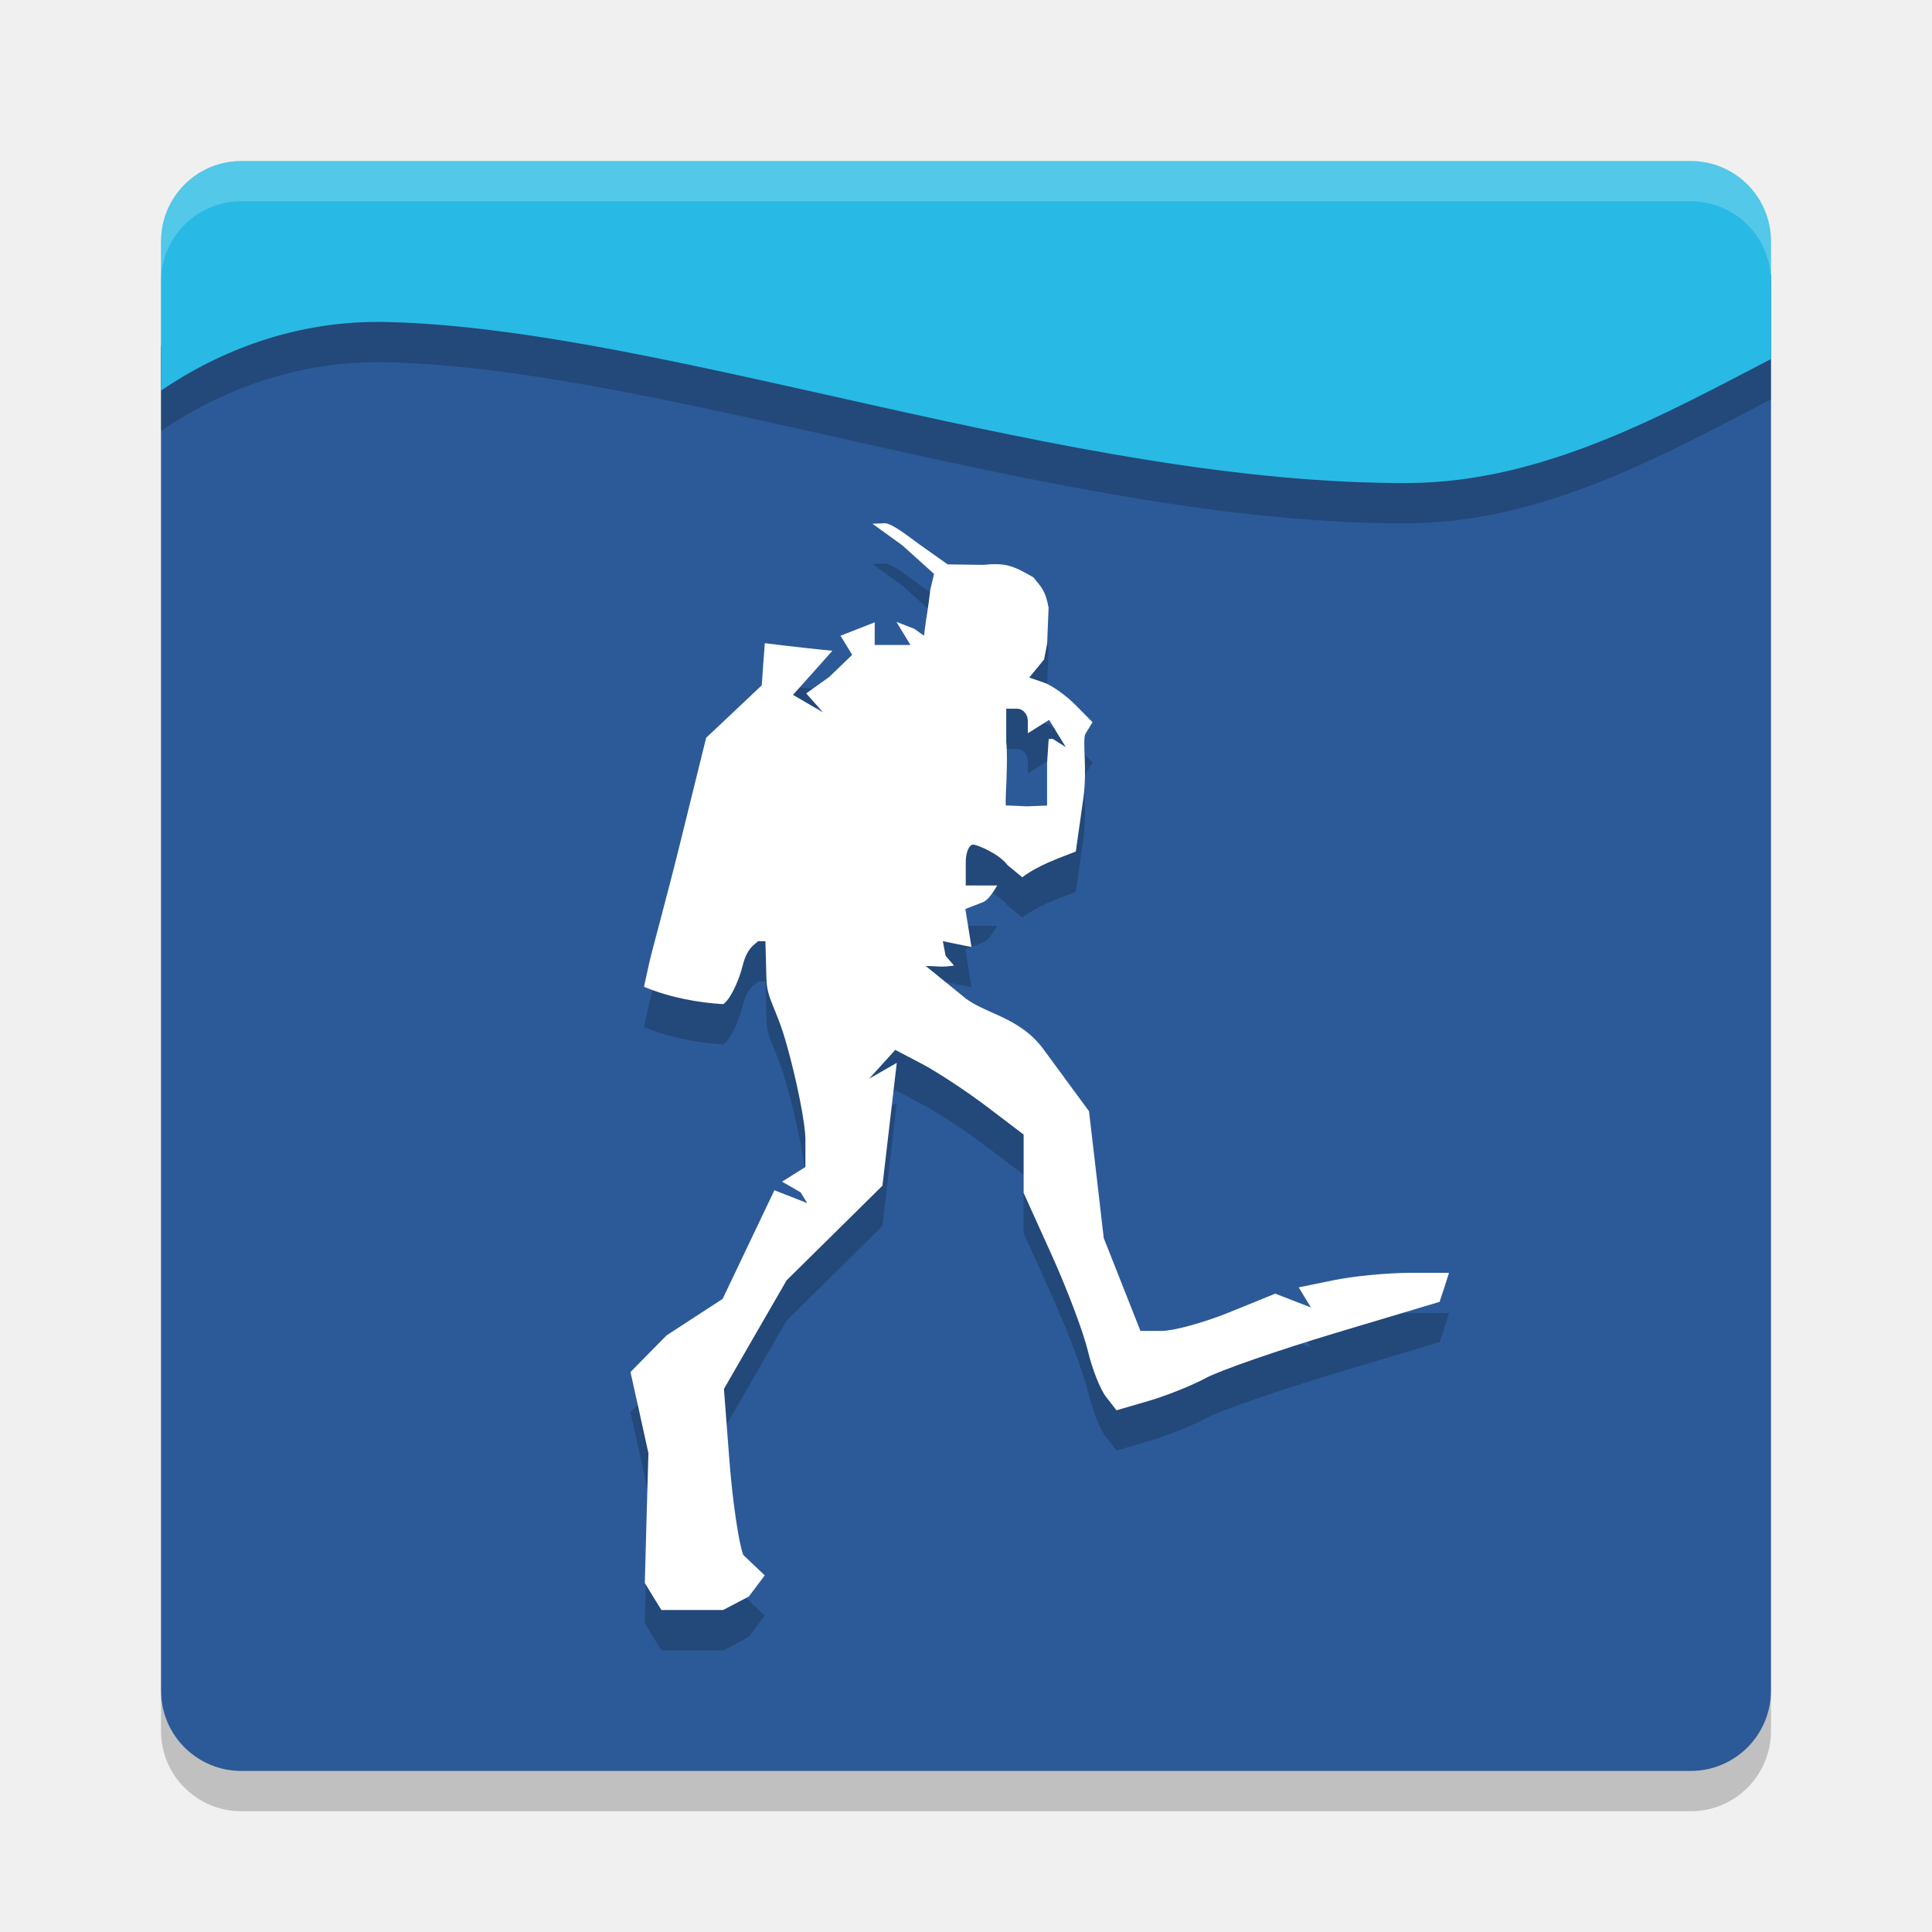
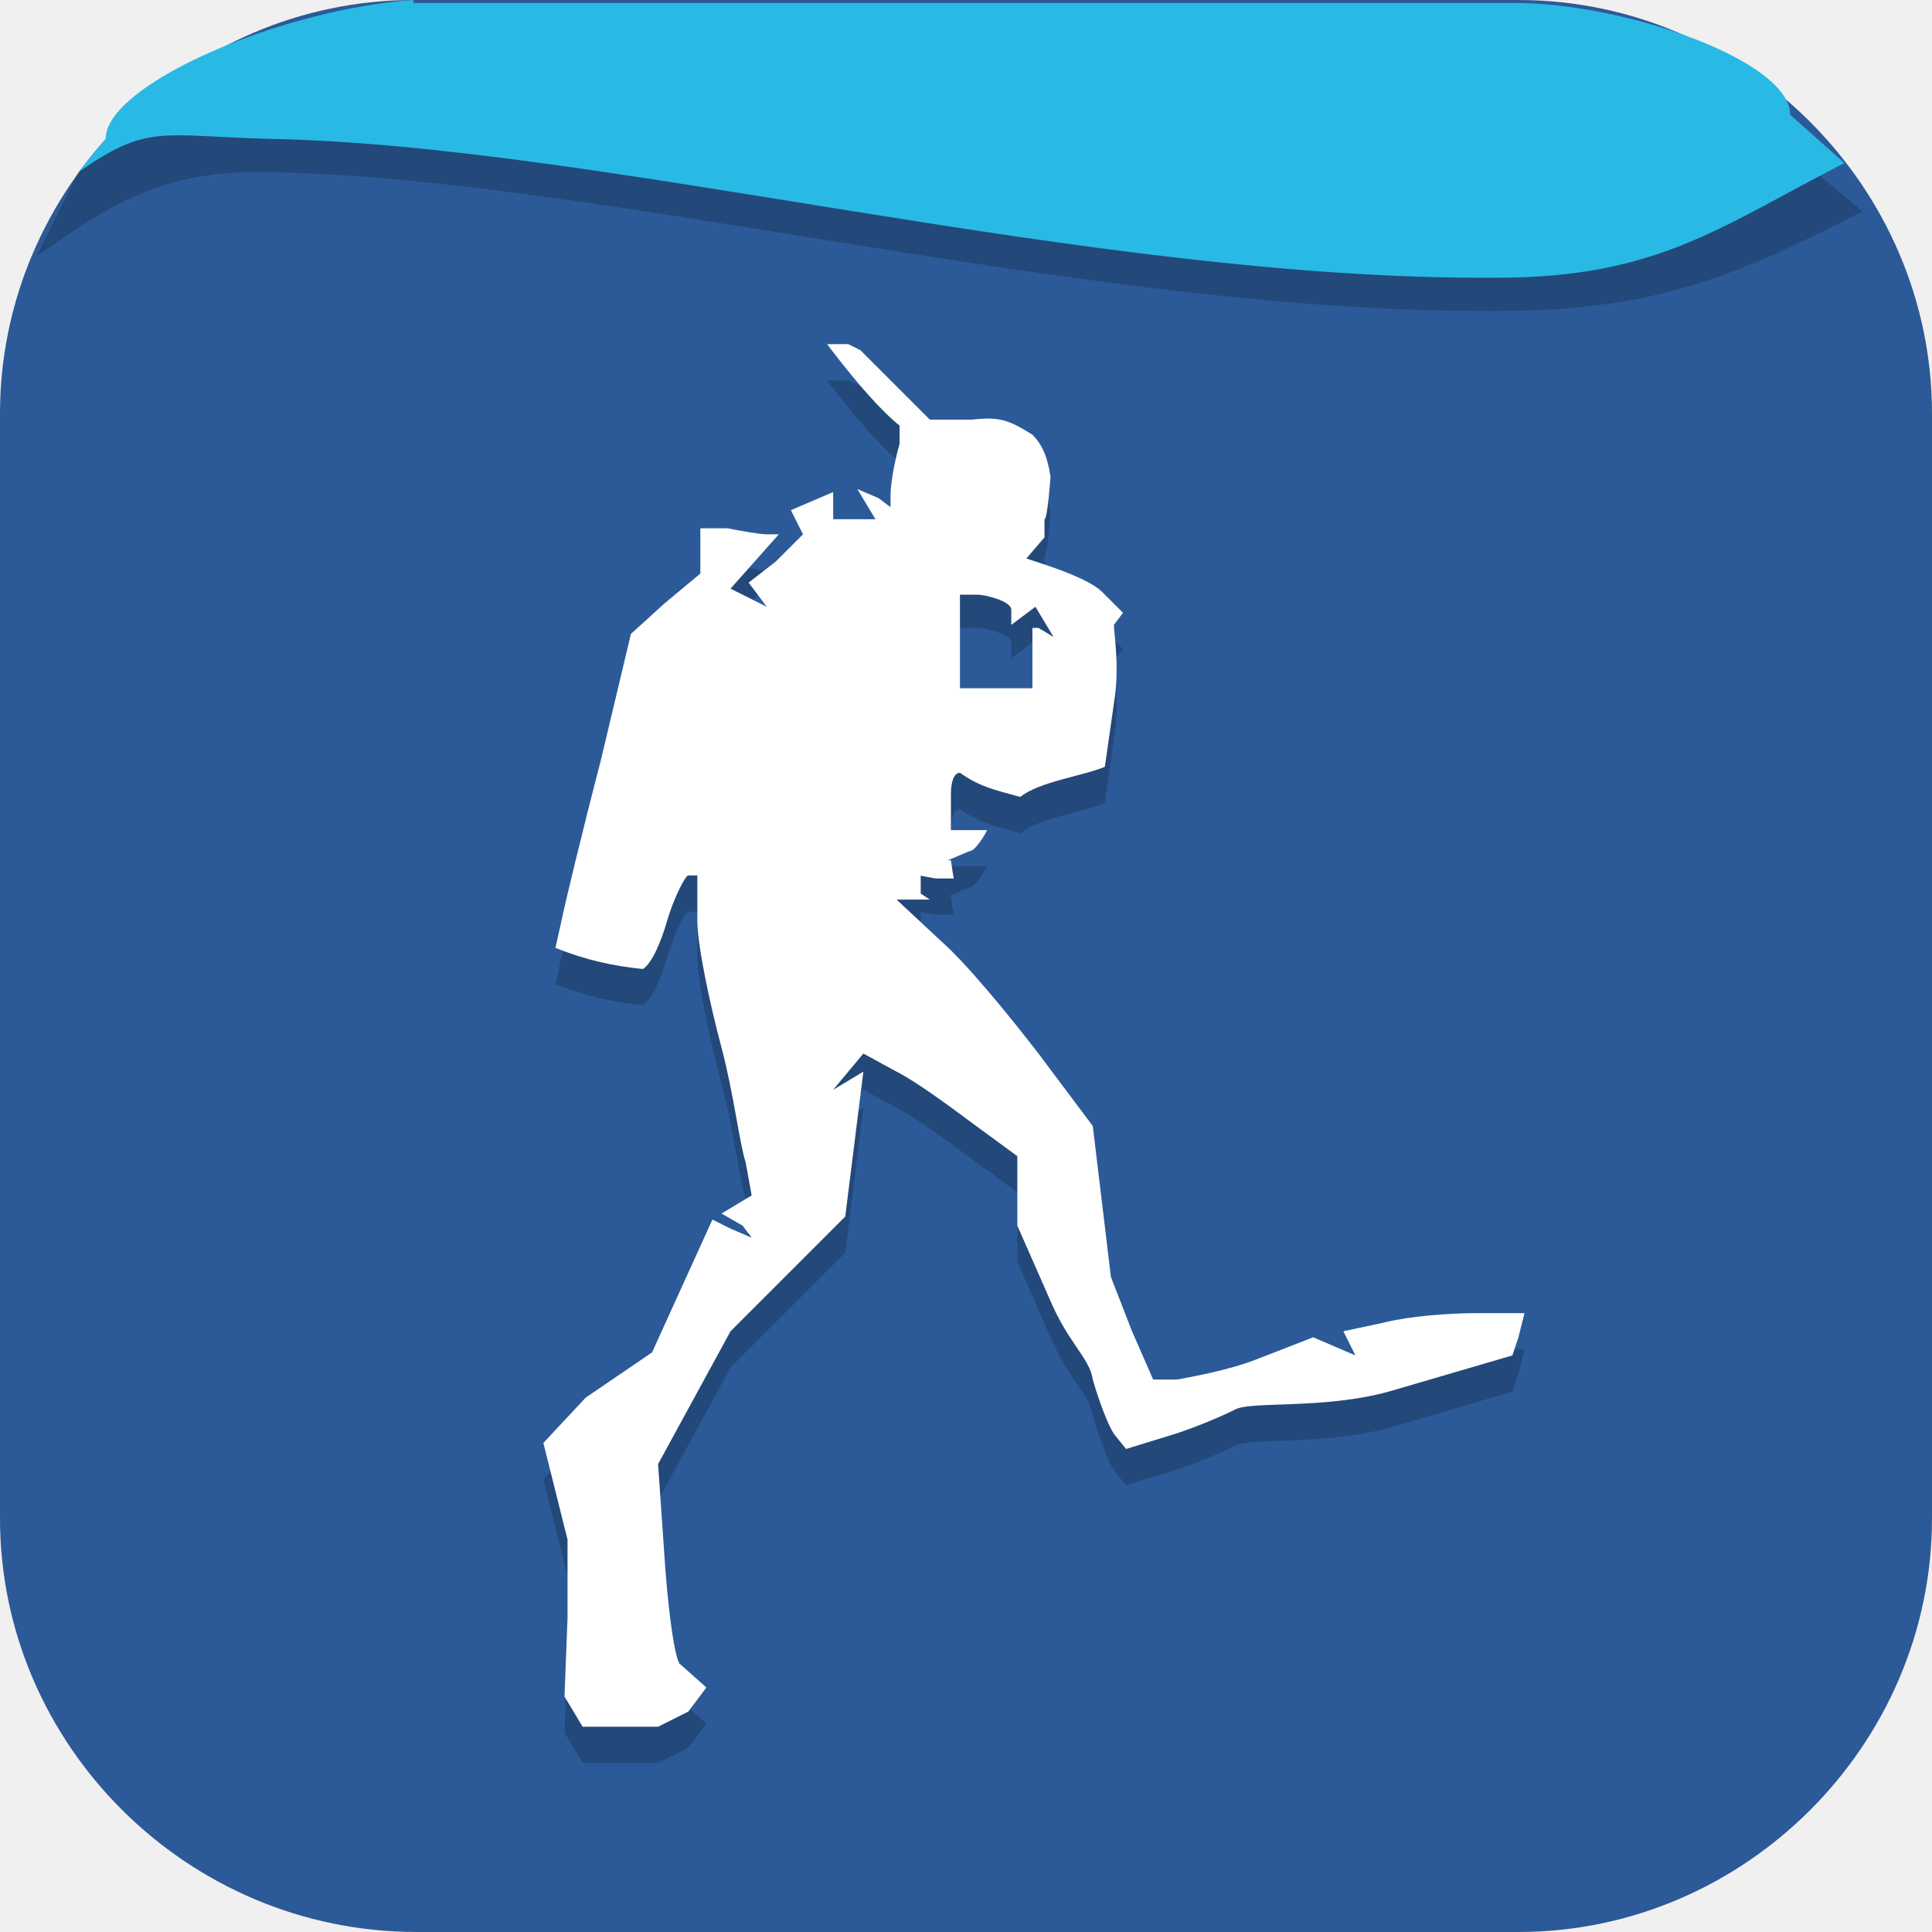
- <svg xmlns="http://www.w3.org/2000/svg" width="24" height="24" version="1">
-   <path style="fill:#2c5a98" d="m 22,3.411 c -1.277,0.66 -2.81,1.527 -4.482,1.539 -4.227,0.03 -9.25,-1.423 -12.722,-1.5 C 3.674,3.425 2.719,3.813 2,4.302 L 2,21 c 0,0.554 0.446,1 1,1 l 18,0 c 0.554,0 1,-0.446 1,-1 z" />
-   <path style="opacity:0.2" d="m 3,2.5 c -0.554,0 -1,0.446 -1,1 L 2,5.352 C 2.719,4.864 3.674,4.475 4.796,4.5 8.268,4.578 13.291,6.529 17.518,6.5 19.19,6.488 20.723,5.621 22,4.961 l 0,-1.46 c 0,-0.554 -0.446,-1 -1,-1 z" />
-   <path style="fill:#28bae4" d="M 3,2 C 2.446,2 2,2.446 2,3 L 2,4.852 C 2.719,4.363 3.674,3.975 4.796,4 8.268,4.078 13.291,6.029 17.518,6 19.19,5.988 20.723,5.121 22,4.46 L 22,3 C 22,2.446 21.554,2 21,2 Z" />
-   <path style="opacity:0.2;fill:#ffffff" d="M 2,3.5 2,3 C 2,2.446 2.446,2 3,2 l 18,0 c 0.554,0 1,0.446 1,1 l 0,0.5 c 0,-0.554 -0.446,-1 -1,-1 l -18,0 c -0.554,0 -1,0.446 -1,1 z" />
-   <path style="opacity:0.2" d="m 2,21 0,0.5 c 0,0.554 0.446,1 1,1 l 18,0 c 0.554,0 1,-0.446 1,-1 L 22,21 c 0,0.554 -0.446,1 -1,1 L 3,22 C 2.446,22 2,21.554 2,21 Z" />
-   <path style="opacity:0.2" d="m 10.988,7 -0.15,0.006 0.372,0.269 0.393,0.354 -0.046,0.196 c -0.025,0.218 -0.055,0.381 -0.063,0.449 l -0.016,0.123 -0.121,-0.086 -0.221,-0.086 0.087,0.144 0.087,0.143 -0.222,0 -0.222,0 0,-0.141 0,-0.14 -0.212,0.083 -0.213,0.083 0.073,0.119 0.072,0.119 -0.286,0.275 -0.285,0.204 0.105,0.118 0.105,0.118 -0.187,-0.109 -0.187,-0.109 0.245,-0.274 0.244,-0.274 -0.129,-0.013 c -0.071,-0.007 -0.26,-0.027 -0.42,-0.046 L 9.501,8.49 9.481,8.752 9.463,9.013 9.117,9.34 8.772,9.665 8.451,10.965 C 8.275,11.679 8.101,12.298 8.065,12.462 L 8,12.758 c 0.321,0.135 0.679,0.198 0.984,0.216 0.08,-0.05 0.19,-0.27 0.244,-0.487 0.054,-0.218 0.155,-0.258 0.188,-0.295 l 0.092,0 0.013,0.469 c 0.007,0.258 0.119,0.346 0.249,0.807 0.13,0.461 0.235,0.993 0.235,1.183 l 0,0.346 -0.145,0.091 -0.145,0.091 0.231,0.133 0.081,0.133 -0.204,-0.08 -0.203,-0.079 -0.322,0.675 -0.321,0.674 -0.697,0.454 -0.448,0.455 0.112,0.504 0.111,0.505 -0.023,0.805 -0.022,0.806 0.103,0.169 0.104,0.17 0.259,0 0.509,0 L 9.302,20.333 9.5,20.07 9.233,19.816 C 9.178,19.676 9.101,19.154 9.062,18.657 l -0.069,-0.903 0.389,-0.675 0.39,-0.675 0.595,-0.587 0.595,-0.588 0.089,-0.763 0.089,-0.763 -0.172,0.099 -0.171,0.098 0.162,-0.179 0.162,-0.179 0.336,0.176 c 0.184,0.097 0.543,0.333 0.797,0.525 l 0.462,0.351 0,0.363 0,0.362 0.353,0.781 c 0.194,0.43 0.393,0.961 0.445,1.182 0.052,0.221 0.153,0.477 0.225,0.569 l 0.13,0.168 0.399,-0.116 c 0.22,-0.064 0.54,-0.192 0.712,-0.285 0.172,-0.093 0.895,-0.344 1.607,-0.558 l 1.296,-0.388 0.06,-0.181 L 18,16.312 l -0.492,0 c -0.27,0 -0.69,0.04 -0.934,0.09 l -0.441,0.09 0.076,0.125 0.076,0.125 -0.222,-0.086 -0.221,-0.086 -0.571,0.232 c -0.314,0.128 -0.692,0.231 -0.838,0.231 l -0.266,0 -0.228,-0.577 -0.228,-0.577 -0.091,-0.787 -0.092,-0.788 -0.562,-0.765 C 12.66,13.119 12.205,13.093 11.957,12.871 L 11.5,12.5 c 0.167,0.001 0.184,0.019 0.351,-0.005 l -0.104,-0.122 -0.035,-0.181 0.178,0.036 0.178,0.036 -0.038,-0.236 -0.038,-0.236 0.216,-0.084 c 0.077,-0.03 0.141,-0.147 0.18,-0.208 l -0.178,0 -0.213,0 0,-0.291 c 0,-0.119 0.041,-0.217 0.091,-0.217 0.05,0 0.324,0.114 0.426,0.253 l 0.185,0.153 c 0.201,-0.151 0.433,-0.229 0.665,-0.32 l 0.094,-0.663 c 0.052,-0.365 -0.018,-0.726 0.028,-0.803 l 0.086,-0.14 -0.213,-0.216 C 13.242,9.138 13.066,9.013 12.967,8.979 l -0.181,-0.062 0.184,-0.225 0.038,-0.197 0.018,-0.445 C 12.987,7.837 12.934,7.793 12.836,7.673 12.579,7.523 12.491,7.49 12.211,7.517 l -0.44,-0.006 -0.35,-0.248 C 11.271,7.152 11.071,6.996 10.988,7 Z M 12.5,9.304 l 0.134,0 c 0.074,0 0.134,0.068 0.134,0.152 l 0,0.153 0.132,-0.083 0.133,-0.083 0.103,0.169 0.104,0.169 -0.164,-0.103 -0.049,0.003 -0.02,0.302 0,0.524 -0.238,0.009 0,0.001 -0.274,-0.012 c -0.009,-0.06 0.03,-0.568 0.005,-0.786 z" />
-   <path style="fill:#ffffff" d="m 10.988,6.5 -0.15,0.006 0.372,0.269 0.393,0.354 -0.046,0.196 c -0.025,0.218 -0.055,0.381 -0.063,0.449 l -0.016,0.123 -0.121,-0.086 -0.221,-0.086 0.087,0.144 0.087,0.143 -0.222,0 -0.222,0 0,-0.141 0,-0.14 -0.212,0.083 -0.213,0.083 0.073,0.119 0.072,0.119 -0.286,0.275 -0.285,0.204 0.105,0.118 0.105,0.118 -0.187,-0.109 -0.187,-0.109 0.245,-0.274 0.244,-0.274 -0.129,-0.013 c -0.071,-0.007 -0.26,-0.027 -0.42,-0.046 L 9.501,7.99 9.481,8.252 9.463,8.513 9.117,8.84 8.772,9.165 8.451,10.465 C 8.275,11.179 8.101,11.798 8.065,11.962 L 8,12.258 c 0.321,0.135 0.679,0.198 0.984,0.216 0.08,-0.05 0.19,-0.27 0.244,-0.487 0.054,-0.218 0.155,-0.258 0.188,-0.295 l 0.092,0 0.013,0.469 c 0.007,0.258 0.119,0.346 0.249,0.807 0.13,0.461 0.235,0.993 0.235,1.183 l 0,0.346 -0.145,0.091 -0.145,0.091 0.231,0.133 0.081,0.133 -0.204,-0.08 -0.203,-0.079 -0.322,0.675 -0.321,0.674 -0.697,0.454 -0.448,0.455 0.112,0.504 0.111,0.505 -0.023,0.805 -0.022,0.806 0.103,0.169 L 8.216,20 8.475,20 8.983,20 9.302,19.833 9.5,19.57 9.233,19.316 C 9.178,19.176 9.101,18.654 9.062,18.157 l -0.069,-0.903 0.389,-0.675 0.39,-0.675 0.595,-0.587 0.595,-0.588 0.089,-0.763 0.089,-0.763 -0.172,0.099 -0.171,0.098 0.162,-0.179 0.162,-0.179 0.336,0.176 c 0.184,0.097 0.543,0.333 0.797,0.525 l 0.462,0.351 0,0.363 0,0.362 0.353,0.781 c 0.194,0.43 0.393,0.961 0.445,1.182 0.052,0.221 0.153,0.477 0.225,0.569 l 0.13,0.168 0.399,-0.116 c 0.22,-0.064 0.54,-0.192 0.712,-0.285 0.172,-0.093 0.895,-0.344 1.607,-0.558 l 1.296,-0.388 0.06,-0.181 L 18,15.812 l -0.492,0 c -0.27,0 -0.69,0.04 -0.934,0.09 l -0.441,0.09 0.076,0.125 0.076,0.125 -0.222,-0.086 -0.221,-0.086 -0.571,0.232 c -0.314,0.128 -0.692,0.231 -0.838,0.231 l -0.266,0 -0.228,-0.577 -0.228,-0.577 -0.091,-0.787 -0.092,-0.788 -0.562,-0.765 C 12.66,12.619 12.205,12.593 11.957,12.371 L 11.5,12 c 0.167,0.001 0.184,0.019 0.351,-0.005 l -0.104,-0.122 -0.035,-0.181 0.178,0.036 0.178,0.036 -0.038,-0.236 -0.038,-0.236 0.216,-0.084 c 0.077,-0.03 0.141,-0.147 0.18,-0.208 l -0.178,0 -0.213,0 0,-0.291 c 0,-0.119 0.041,-0.217 0.091,-0.217 0.05,0 0.324,0.114 0.426,0.253 l 0.185,0.153 c 0.201,-0.151 0.433,-0.229 0.665,-0.32 l 0.094,-0.663 c 0.052,-0.365 -0.018,-0.726 0.028,-0.803 l 0.086,-0.14 -0.213,-0.216 C 13.242,8.638 13.066,8.513 12.967,8.479 l -0.181,-0.062 0.184,-0.225 0.038,-0.197 0.018,-0.445 c -0.038,-0.213 -0.091,-0.258 -0.189,-0.378 -0.257,-0.149 -0.345,-0.182 -0.625,-0.155 l -0.44,-0.006 -0.35,-0.248 C 11.271,6.652 11.071,6.496 10.988,6.5 Z M 12.5,8.804 l 0.134,0 c 0.074,0 0.134,0.068 0.134,0.152 l 0,0.153 0.132,-0.083 0.133,-0.083 0.103,0.169 0.104,0.169 -0.164,-0.103 -0.049,0.003 -0.02,0.302 0,0.524 -0.238,0.009 0,10e-4 -0.274,-0.012 c -0.009,-0.06 0.03,-0.568 0.005,-0.786 z" />
+ <svg xmlns="http://www.w3.org/2000/svg" id="_图层_1" version="1.1" viewBox="0 0 64 64" width="24" height="24">
+   <defs>
+     <style>
+       .st0, .st1 {
+         fill: #2c5a98;
+       }
+ 
+       .st2 {
+         fill: #00c8c6;
+       }
+ 
+       .st2, .st3, .st4 {
+         fill-rule: evenodd;
+       }
+ 
+       .st5, .st6, .st3, .st7, .st8 {
+         isolation: isolate;
+       }
+ 
+       .st5, .st6, .st1, .st9, .st8, .st10 {
+         display: none;
+       }
+ 
+       .st5, .st3, .st7, .st8 {
+         opacity: .2;
+       }
+ 
+       .st6 {
+         opacity: .1;
+       }
+ 
+       .st6, .st11, .st8 {
+         fill: #fff;
+       }
+ 
+       .st12 {
+         fill: #28bae4;
+       }
+ 
+       .st13 {
+         fill: #ffc04b;
+       }
+ 
+       .st4 {
+         fill: #9adede;
+       }
+ 
+       .st10 {
+         fill: #4f4f4f;
+       }
+     </style>
+   </defs>
+   <path class="st0" d="M50.4,64H13.8c-7.6,0-13.8-6.2-13.8-13.7V13.7C0,6.2,6.2,0,13.7,0h36.6c7.5,0,13.7,6.2,13.7,13.7v36.6c0,7.5-6.2,13.7-13.7,13.7h.1Z" />
+   <g class="st9">
+     <path class="st5" d="M-.1,46.8v2.5c0,2.2,1.6,4.3,3.5,4.4h29.5l8,10,8-10h11.3c2,0,3.5-2.2,3.5-4.4v-2.5c0,2.2-1.6,4.4-3.5,4.4h-11.3l-8,10-8-10H3.4c-2,0-3.5-2.2-3.5-4.4h0Z" />
+     <path class="st10" d="M3.4,0C1.5,0-.1,2.2-.1,4.4v43.7c0,2.2,1.6,4.3,3.5,4.4h29.5l8,10,8-10h11.3c2,0,3.5-2.2,3.5-4.4V4.4C63.7,2.2,62.1,0,60.2,0H3.4Z" />
+     <path class="st7" d="M.3,16.8v2.5h62.9v-2.5H.3ZM.3,24.3v2.5h62.9v-2.5H.3ZM.3,31.8v2.5h62.9v-2.5H.3ZM.3,39.3v2.5h41.9v-2.5H.3Z" />
+     <path class="st13" d="M.3,15.6v2.5h62.9v-2.5H.3ZM.3,23.1v2.5h62.9v-2.5H.3ZM.3,30.6v2.5h62.9v-2.5H.3ZM.3,38.1v2.5h41.9v-2.5H.3Z" />
+     <path class="st6" d="M3.4,0C1.5,0-.1,2.2-.1,4.4v1.2C-.1,3.5,1.5,1.2,3.4,1.2h56.7c2,0,3.5,2.2,3.5,4.4v-1.2C63.7,2.2,62.1,0,60.2,0H3.4Z" />
+   </g>
+   <g class="st9">
+     <rect class="st5" y="1.1" width="24" height="24" rx="3.2" ry="3.2" />
+     <path class="st10" d="M3.2,0h57.6c1.8,0,3.2,1.4,3.2,3.2v57.6c0,1.8-1.4,3.2-3.2,3.2H3.2c-1.8,0-3.2-1.4-3.2-3.2V3.2C0,1.4,1.4,0,3.2,0Z" />
+     <path class="st3" d="M16.4,12.6c-.3,0-.5.2-.6.4l-6.4,9.2c-.3.5-.2,1.1.2,1.4l13.6,9.5,9.2-6.5c.2-.1.4-.2.6-.2h0s3.4,0,3.4,0l-19.3-13.6c-.2-.2-.5-.2-.8-.2ZM54.5,32.4h0c.3.4.4.8.2,1.2.1-.4,0-.8-.2-1.1h0ZM54.8,33.5c0,.1-.1.2-.2.3h0c0,0,.2-.2.2-.3Z" />
+     <path class="st4" d="M16.4,11.5c-.3,0-.5.2-.6.4l-6.4,9.2c-.3.5-.2,1.1.2,1.4l14.9,10.3,7.9-5.5c.2-.1.4-.2.7-.2h0s15.2,0,15.2,0c.3,0,.5.1.7.3,0,0,.2.2.5.5h0s5,4.9,5,4.9h.1c.4-.5.4-1.1,0-1.5l-4.8-4.8c-.4-.5-.7-.7-.8-.8-.2-.2-.4-.3-.7-.3h-11.4l-19.7-13.9c-.2-.2-.5-.2-.8-.2Z" />
+     <path class="st3" d="M33,26.4h0s15.2,0,15.2,0c.3,0,.5.1.7.3,0,0,.2.2.5.5h0s5.1,5.2,5.1,5.2c.4.4.4,1,0,1.4l-4.8,5c-.4.5-.8.8-.8.8-.2.2-.4.3-.7.3h-11.4l-19.7,13.6c-.5.3-1.1.2-1.4-.2l-6.4-9.2c-.3-.5-.2-1.1.2-1.5l22.8-16.1c.2-.1.4-.2.6-.2Z" />
+     <path class="st2" d="M33,25.2h0s15.2,0,15.2,0c.3,0,.5.1.7.3,0,0,.2.2.5.5h0s5.1,5.2,5.1,5.2c.4.4.4,1,0,1.4l-4.8,5c-.4.5-.8.8-.8.8-.2.2-.4.3-.7.3h-11.4l-19.7,13.6c-.5.3-1.1.2-1.4-.2l-6.4-9.2c-.3-.5-.2-1.1.2-1.5l22.8-16.1c.2-.1.4-.2.6-.2Z" />
+     <path class="st6" d="M3.2,0C1.4,0,0,1.4,0,3.2v1.1C0,2.6,1.4,1.1,3.2,1.1h57.6c1.8,0,3.2,1.4,3.2,3.2v-1.1c0-1.8-1.4-3.2-3.2-3.2H3.2Z" />
+   </g>
+   <g>
+     <path class="st5" d="M64,5.7c-4.1,2.1-9,4.2-14.3,4.2-13.5,0-29.6-4.1-40.7-4.3-3.6,0-6.6,1.4-8.9,3v53.4c0,1.8,1.4,3.2,3.2,3.2h57.6c1.8,0,3.2-1.4,3.2-3.2V5.7Z" />
+     <path class="st1" d="M64,4.5c-4.1,2.1-9,4.2-14.3,4.2-13.5,0-29.6-4.1-40.7-4.3-3.6,0-6.6,1.4-8.9,3v53.4c0,1.8,1.4,3.2,3.2,3.2h57.6c1.8,0,3.2-1.4,3.2-3.2V4.5Z" />
+     <path class="st7" d="M7,2.6c-1.8,0-2.8,1.7-4.4,3.1l-1.4,2.8c2.3-1.6,4.1-2.9,7.7-2.8,11.1.2,27.2,4.7,40.7,4.6,5.3,0,8-1.2,12.1-3.3l-3.5-2.9c0-1.8-1.5-2.7-3.3-2.7L7,2.6Z" />
+     <path class="st12" d="M13.7,0C9.3.3,3.5,2.8,3.5,4.6l-.9,1.1c2.3-1.6,2.7-1.2,6.3-1.1,11.1.2,27.2,4.7,40.7,4.6,5.3,0,7.4-1.7,11.5-3.8l-1.8-1.6c0-1.8-5.5-3.7-9.1-3.7H13.7Z" />
+     <path class="st7" d="M28.1,12.6h-.7s1.4,1.9,2.4,2.7v.6c-.2.7-.3,1.4-.3,1.7v.4s-.4-.3-.4-.3l-.7-.3.3.5.3.5h-1.4v-.9l-.7.3-.7.3.2.4.2.4-.9.9-.9.7.3.4.3.4-.6-.3-.6-.3.8-.9.8-.9h-.4c-.2,0-.8-.1-1.3-.2h-.9c0-.1,0,.7,0,.7v.8c0,0-1.2,1-1.2,1l-1.1,1-1,4.2c-.6,2.3-1.2,4.8-1.3,5.3l-.2.9c1,.4,1.9.6,2.9.7.3-.2.6-.9.8-1.6.2-.7.6-1.5.7-1.5h.3v1.5c0,.8.4,2.7.8,4.2.4,1.5.6,3.2.8,3.8l.2,1.1-.5.3-.5.3.7.4.3.4-.7-.3-.6-.3-1,2.2-1,2.2-2.2,1.5-1.4,1.5.4,1.6.4,1.6v2.6c0,0-.1,2.6-.1,2.6l.3.5.3.5h2.5l1-.5.6-.8-.9-.8c-.2-.4-.4-2.1-.5-3.7l-.2-2.9,1.2-2.2,1.2-2.2,1.9-1.9,1.9-1.9.3-2.4.3-2.4-.5.3-.5.3.5-.6.5-.6,1.1.6c.6.3,1.7,1.1,2.5,1.7l1.5,1.1v2.3l1.1,2.5c.6,1.4,1.3,1.9,1.4,2.6.2.7.5,1.5.7,1.8l.4.5,1.3-.4c.7-.2,1.7-.6,2.3-.9.5-.3,2.9,0,5.1-.6l4.1-1.2.2-.6.2-.8h-1.6c-.9,0-2.2.1-3,.3l-1.4.3.2.4.2.4-.7-.3-.7-.3-1.8.7c-1,.4-2.2.6-2.7.7h-.8l-.7-1.6-.7-1.8-.3-2.5-.3-2.5-1.8-2.4c-1-1.3-2.4-3-3.2-3.7l-1.5-1.4c.5,0,.6,0,1.1,0l-.3-.2v-.6c-.1,0,.5.1.5.1h.6c0,.1-.1-.6-.1-.6h-.1c0,0,.7-.3.7-.3.2,0,.5-.5.6-.7h-1.2v-1.2c0-.4.1-.7.3-.7.7.5,1.3.6,2,.8.6-.5,2.1-.7,2.8-1l.3-2.1c.2-1.2,0-2.3,0-2.6l.3-.4-.7-.7c-.4-.4-1.6-.8-1.9-.9l-.6-.2.6-.7v-.6c.1,0,.2-1.4.2-1.4-.1-.7-.3-1.1-.6-1.4-.8-.5-1.1-.6-2-.5h-1.4s-2.3-2.3-2.3-2.3ZM32,20.8h.4c.2,0,1.1.2,1.1.5v.5l.4-.3.4-.3.3.5.3.5-.5-.3h-.2s0,1,0,1v1h-.8s-1.6,0-1.6,0c0-.2,0-1.1,0-1.8v-1.3Z" />
+     <path class="st11" d="M28.1,11.4h-.7s1.4,1.9,2.4,2.7v.6c-.2.7-.3,1.4-.3,1.7v.4s-.4-.3-.4-.3l-.7-.3.3.5.3.5h-1.4v-.9l-.7.3-.7.3.2.4.2.4-.9.9-.9.7.3.4.3.4-.6-.3-.6-.3.8-.9.8-.9h-.4c-.2,0-.8-.1-1.3-.2h-.9c0-.1,0,.7,0,.7v.8c0,0-1.2,1-1.2,1l-1.1,1-1,4.2c-.6,2.3-1.2,4.8-1.3,5.3l-.2.9c1,.4,1.9.6,2.9.7.3-.2.6-.9.8-1.6.2-.7.6-1.5.7-1.5h.3v1.5c0,.8.4,2.7.8,4.2.4,1.5.6,3.2.8,3.8l.2,1.1-.5.3-.5.3.7.4.3.4-.7-.3-.6-.3-1,2.2-1,2.2-2.2,1.5-1.4,1.5.4,1.6.4,1.6v2.6c0,0-.1,2.6-.1,2.6l.3.5.3.5h2.5l1-.5.6-.8-.9-.8c-.2-.4-.4-2.1-.5-3.7l-.2-2.9,1.2-2.2,1.2-2.2,1.9-1.9,1.9-1.9.3-2.4.3-2.4-.5.3-.5.3.5-.6.5-.6,1.1.6c.6.3,1.7,1.1,2.5,1.7l1.5,1.1v2.3l1.1,2.5c.6,1.4,1.3,1.9,1.4,2.6.2.7.5,1.5.7,1.8l.4.5,1.3-.4c.7-.2,1.7-.6,2.3-.9.5-.3,2.9,0,5.1-.6l4.1-1.2.2-.6.2-.8h-1.6c-.9,0-2.2.1-3,.3l-1.4.3.2.4.2.4-.7-.3-.7-.3-1.8.7c-1,.4-2.2.6-2.7.7h-.8l-.7-1.6-.7-1.8-.3-2.5-.3-2.5-1.8-2.4c-1-1.3-2.4-3-3.2-3.7l-1.5-1.4c.5,0,.6,0,1.1,0l-.3-.2v-.6c-.1,0,.5.1.5.1h.6c0,.1-.1-.6-.1-.6h-.1c0,0,.7-.3.7-.3.2,0,.5-.5.6-.7h-1.2v-1.2c0-.4.1-.7.3-.7.7.5,1.3.6,2,.8.6-.5,2.1-.7,2.8-1l.3-2.1c.2-1.2,0-2.3,0-2.6l.3-.4-.7-.7c-.4-.4-1.6-.8-1.9-.9l-.6-.2.6-.7v-.6c.1,0,.2-1.4.2-1.4-.1-.7-.3-1.1-.6-1.4-.8-.5-1.1-.6-2-.5h-1.4s-2.3-2.3-2.3-2.3ZM32,19.7h.4c.2,0,1.1.2,1.1.5v.5l.4-.3.4-.3.3.5.3.5-.5-.3h-.2s0,1,0,1v1h-.8s-1.6,0-1.6,0c0-.2,0-1.1,0-1.8v-1.3Z" />
+     <path class="st8" d="M3.2,0C1.4,0,0,1.4,0,3.2v1.1C0,2.6,1.4,1.1,3.2,1.1h57.6c1.8,0,3.2,1.4,3.2,3.2v-1.1c0-1.8-1.4-3.2-3.2-3.2H3.2Z" />
+   </g>
</svg>
